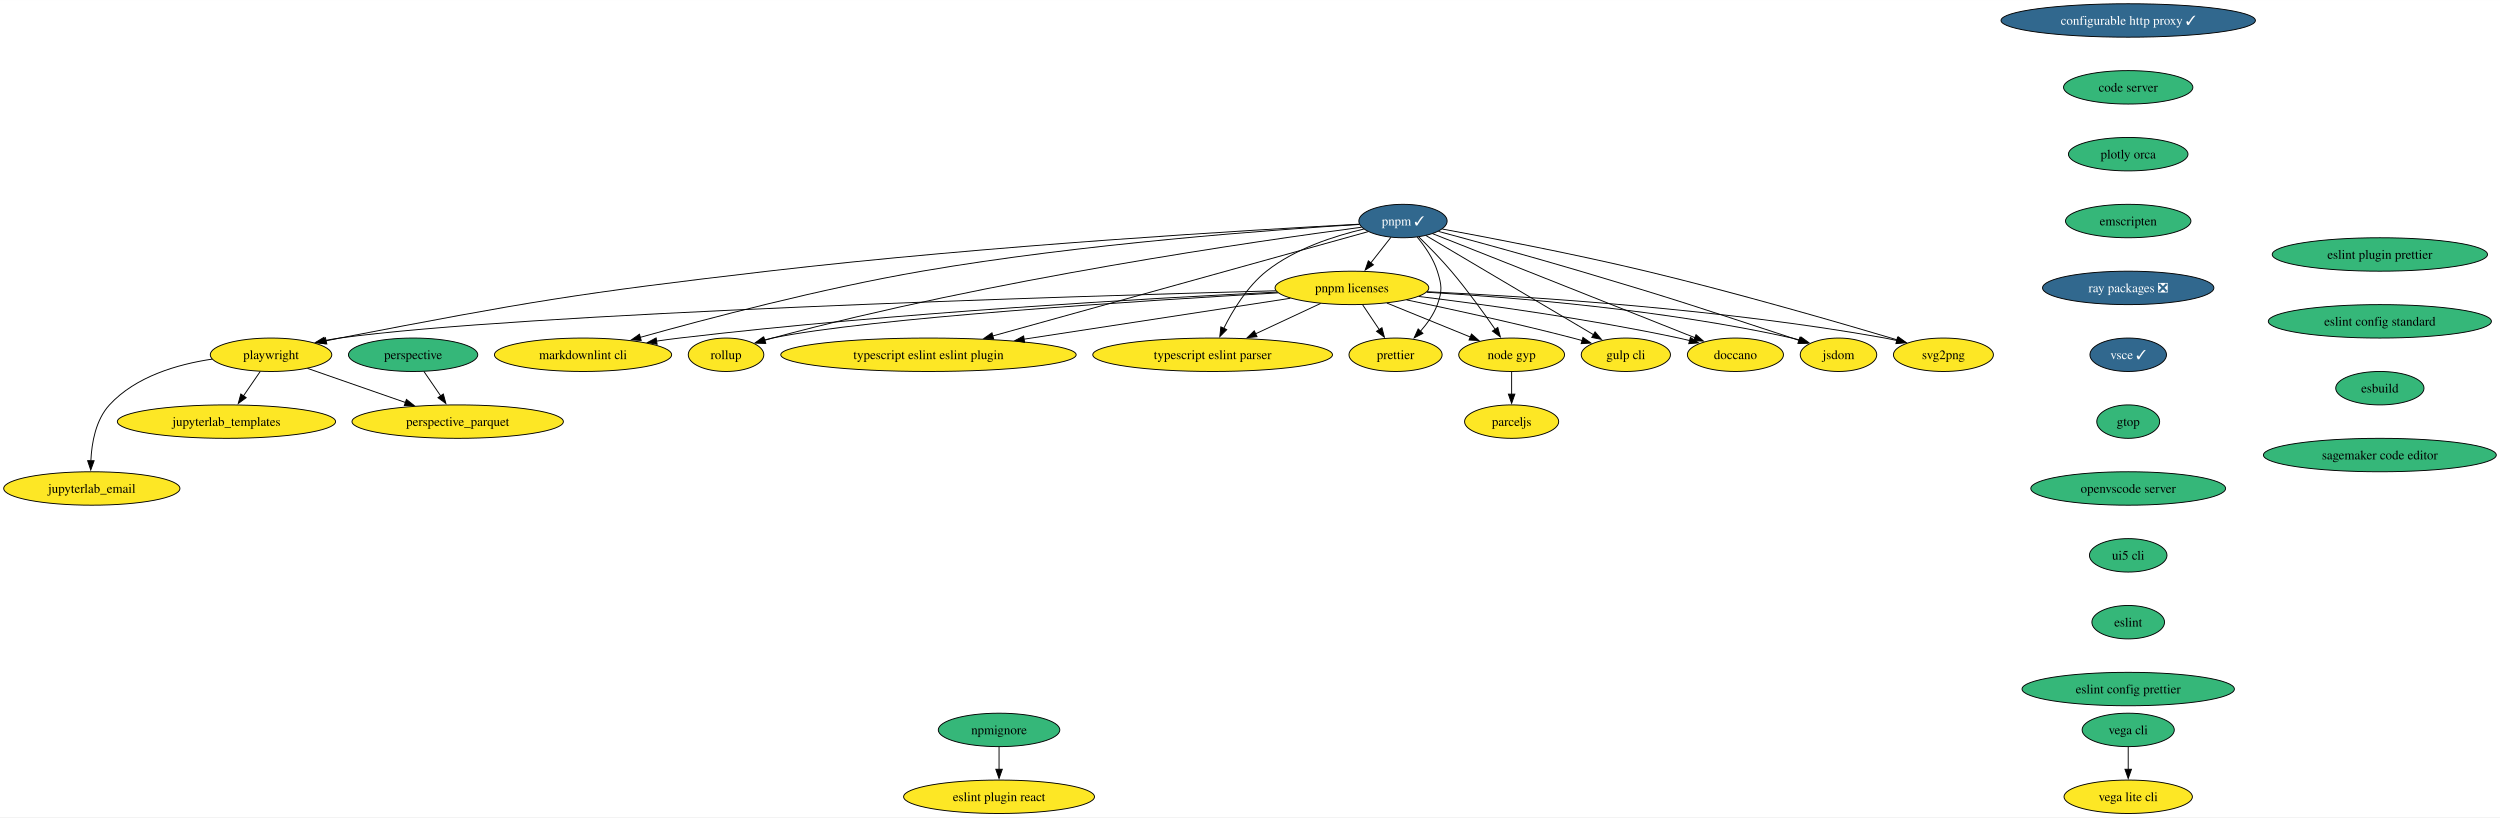
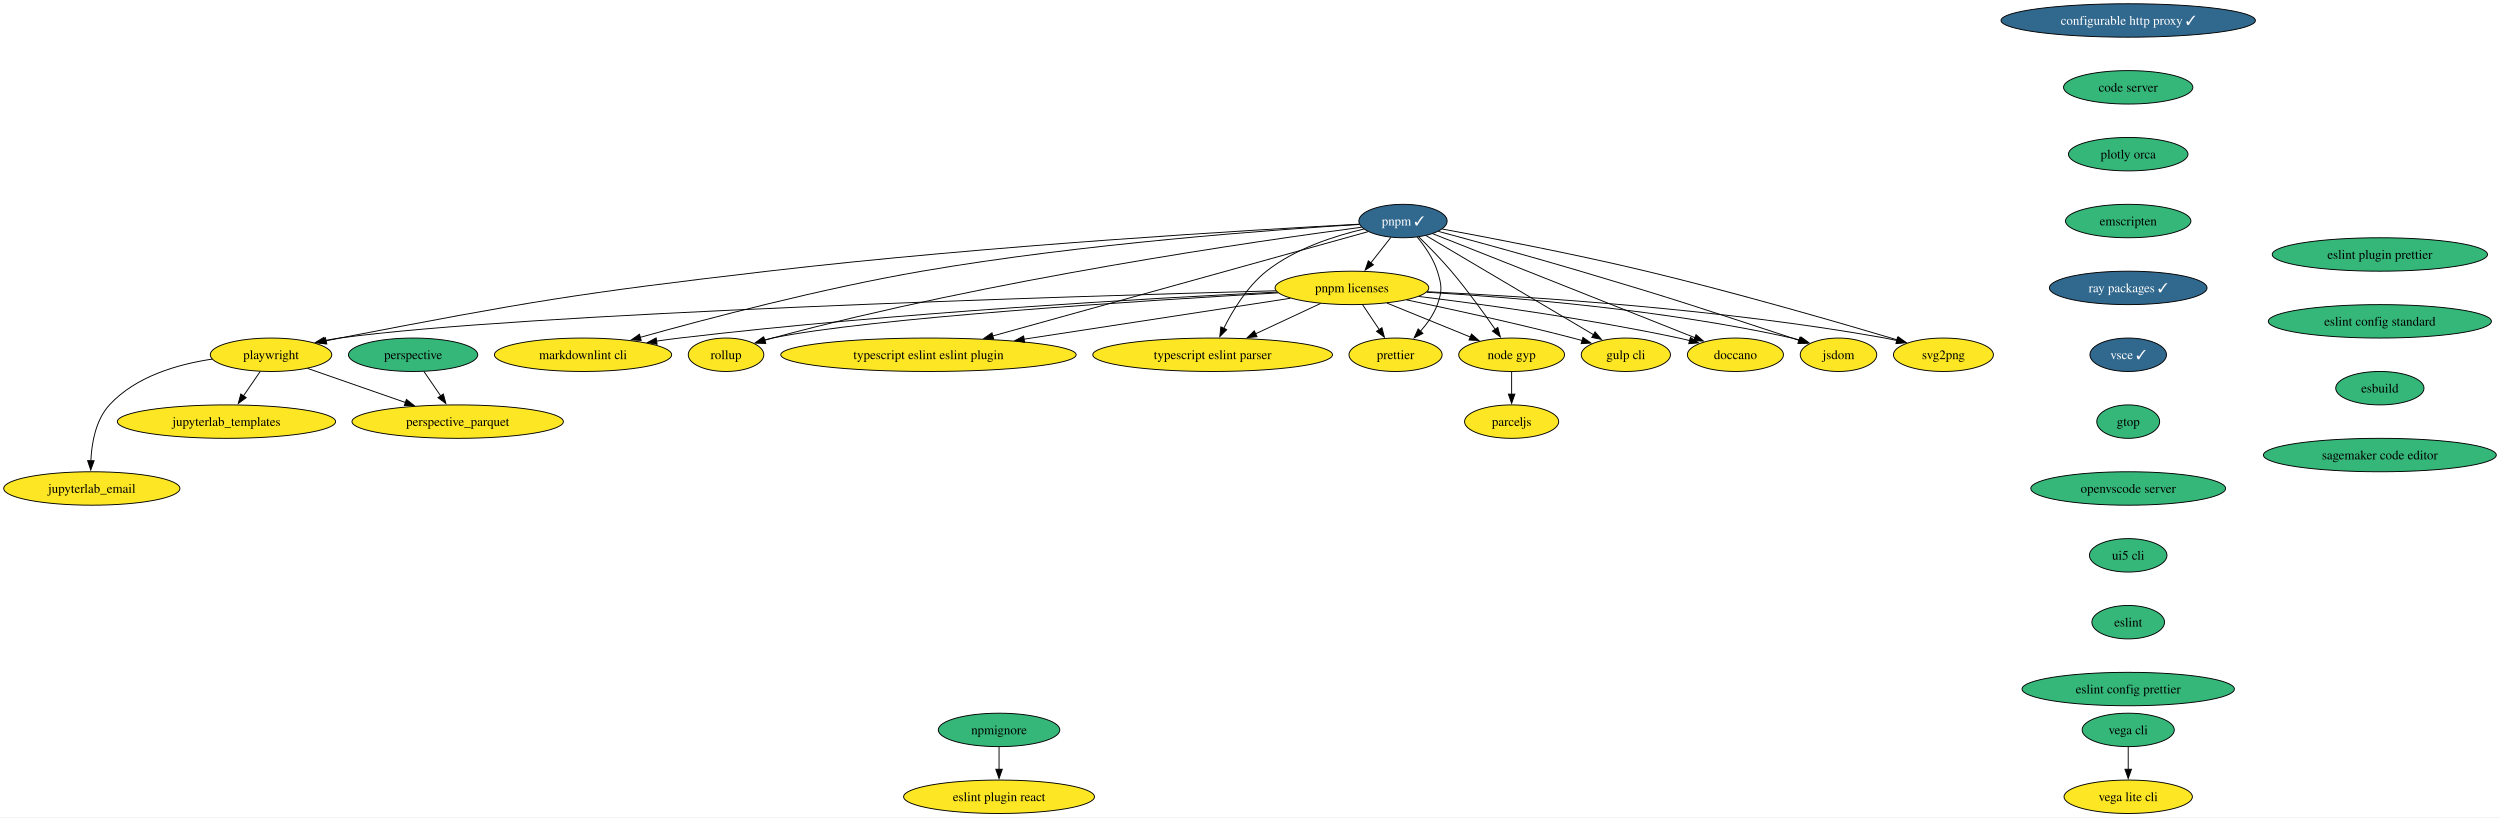
<svg xmlns="http://www.w3.org/2000/svg" xmlns:xlink="http://www.w3.org/1999/xlink" width="2692pt" height="880pt" viewBox="0.00 0.00 2692.26 880.00">
  <g id="graph0" class="graph" transform="scale(1 1) rotate(0) translate(4 876)">
    <polygon fill="white" stroke="none" points="-4,4 -4,-876 2688.26,-876 2688.26,4 -4,4" />
    <g id="node1" class="node">
      <g id="a_node1">
        <a xlink:href="https://github.com/conda-forge/configurable-http-proxy-feedstock/pull/65" xlink:title="configurable http proxy ✓">
          <ellipse fill="#31688e" stroke="black" cx="2287.88" cy="-854" rx="136.97" ry="18" />
          <text text-anchor="middle" x="2287.88" y="-849.33" font-family="Times,serif" font-size="14.00" fill="white">configurable http proxy ✓</text>
        </a>
      </g>
    </g>
    <g id="node2" class="node">
      <g id="a_node2">
        <a xlink:href="https://github.com/conda-forge/code-server-feedstock" xlink:title="code server">
          <ellipse fill="#35b779" stroke="black" cx="2287.88" cy="-782" rx="69.62" ry="18" />
          <text text-anchor="middle" x="2287.88" y="-777.33" font-family="Times,serif" font-size="14.00">code server</text>
        </a>
      </g>
    </g>
    <g id="node7" class="node">
      <g id="a_node7">
        <a xlink:href="https://github.com/conda-forge/plotly-orca-feedstock" xlink:title="plotly orca">
          <ellipse fill="#35b779" stroke="black" cx="2287.88" cy="-710" rx="64.36" ry="18" />
          <text text-anchor="middle" x="2287.88" y="-705.33" font-family="Times,serif" font-size="14.00">plotly orca</text>
        </a>
      </g>
    </g>
    <g id="node3" class="node">
      <g id="a_node3">
        <a xlink:href="https://github.com/conda-forge/svg2png-feedstock" xlink:title="svg2png">
          <ellipse fill="#fde725" stroke="black" cx="2088.88" cy="-494" rx="53.84" ry="18" />
          <text text-anchor="middle" x="2088.88" y="-489.32" font-family="Times,serif" font-size="14.00">svg2png</text>
        </a>
      </g>
    </g>
    <g id="node4" class="node">
      <g id="a_node4">
        <a xlink:href="https://github.com/conda-forge/jsdom-feedstock" xlink:title="jsdom">
          <ellipse fill="#fde725" stroke="black" cx="1975.88" cy="-494" rx="41.21" ry="18" />
          <text text-anchor="middle" x="1975.88" y="-489.32" font-family="Times,serif" font-size="14.00">jsdom</text>
        </a>
      </g>
    </g>
    <g id="node5" class="node">
      <g id="a_node5">
        <a xlink:href="https://github.com/conda-forge/vega-cli-feedstock" xlink:title="vega cli">
          <ellipse fill="#35b779" stroke="black" cx="2287.88" cy="-90" rx="49.63" ry="18" />
          <text text-anchor="middle" x="2287.88" y="-85.33" font-family="Times,serif" font-size="14.00">vega cli</text>
        </a>
      </g>
    </g>
    <g id="node6" class="node">
      <g id="a_node6">
        <a xlink:href="https://github.com/conda-forge/vega-lite-cli-feedstock" xlink:title="vega lite cli">
          <ellipse fill="#fde725" stroke="black" cx="2287.88" cy="-18" rx="69.1" ry="18" />
          <text text-anchor="middle" x="2287.88" y="-13.32" font-family="Times,serif" font-size="14.00">vega lite cli</text>
        </a>
      </g>
    </g>
    <g id="edge2" class="edge">
      <path fill="none" stroke="black" d="M2287.88,-71.7C2287.88,-64.41 2287.88,-55.73 2287.88,-47.54" />
      <polygon fill="black" stroke="black" points="2291.38,-47.62 2287.88,-37.62 2284.38,-47.62 2291.38,-47.62" />
    </g>
    <g id="node8" class="node">
      <g id="a_node8">
        <a xlink:href="https://github.com/conda-forge/emscripten-feedstock" xlink:title="emscripten">
          <ellipse fill="#35b779" stroke="black" cx="2287.88" cy="-638" rx="67.52" ry="18" />
          <text text-anchor="middle" x="2287.88" y="-633.33" font-family="Times,serif" font-size="14.00">emscripten</text>
        </a>
      </g>
    </g>
    <g id="node13" class="node">
      <g id="a_node13">
-         <a xlink:href="https://github.com/conda-forge/ray-packages-feedstock/pull/168" xlink:title="ray packages ❎">
-           <ellipse fill="#31688e" stroke="black" cx="2287.88" cy="-566" rx="92.25" ry="18" />
-           <text text-anchor="middle" x="2287.88" y="-561.33" font-family="Times,serif" font-size="14.00" fill="white">ray packages ❎</text>
+         <a xlink:href="https://github.com/conda-forge/ray-packages-feedstock/pull/168" xlink:title="ray packages ✓">
+           <ellipse fill="#31688e" stroke="black" cx="2287.88" cy="-566" rx="84.88" ry="18" />
+           <text text-anchor="middle" x="2287.88" y="-561.33" font-family="Times,serif" font-size="14.00" fill="white">ray packages ✓</text>
        </a>
      </g>
    </g>
    <g id="node9" class="node">
      <g id="a_node9">
        <a xlink:href="https://github.com/conda-forge/jupyterlab_templates-feedstock" xlink:title="jupyterlab_templates">
          <ellipse fill="#fde725" stroke="black" cx="239.88" cy="-422" rx="117.5" ry="18" />
          <text text-anchor="middle" x="239.88" y="-417.32" font-family="Times,serif" font-size="14.00">jupyterlab_templates</text>
        </a>
      </g>
    </g>
    <g id="node10" class="node">
      <g id="a_node10">
        <a xlink:href="https://github.com/conda-forge/perspective-feedstock" xlink:title="perspective">
          <ellipse fill="#35b779" stroke="black" cx="440.88" cy="-494" rx="69.62" ry="18" />
          <text text-anchor="middle" x="440.88" y="-489.32" font-family="Times,serif" font-size="14.00">perspective</text>
        </a>
      </g>
    </g>
    <g id="node11" class="node">
      <g id="a_node11">
        <a xlink:href="https://github.com/conda-forge/perspective_parquet-feedstock" xlink:title="perspective_parquet">
          <ellipse fill="#fde725" stroke="black" cx="488.88" cy="-422" rx="113.82" ry="18" />
          <text text-anchor="middle" x="488.88" y="-417.32" font-family="Times,serif" font-size="14.00">perspective_parquet</text>
        </a>
      </g>
    </g>
    <g id="edge5" class="edge">
      <path fill="none" stroke="black" d="M452.49,-476.05C457.96,-468.09 464.59,-458.41 470.7,-449.51" />
      <polygon fill="black" stroke="black" points="473.4,-451.75 476.17,-441.52 467.63,-447.79 473.4,-451.75" />
    </g>
    <g id="node12" class="node">
      <g id="a_node12">
        <a xlink:href="https://github.com/conda-forge/doccano-feedstock" xlink:title="doccano">
          <ellipse fill="#fde725" stroke="black" cx="1864.88" cy="-494" rx="51.74" ry="18" />
          <text text-anchor="middle" x="1864.88" y="-489.32" font-family="Times,serif" font-size="14.00">doccano</text>
        </a>
      </g>
    </g>
    <g id="node14" class="node">
      <g id="a_node14">
        <a xlink:href="https://github.com/conda-forge/vsce-feedstock/pull/64" xlink:title="vsce ✓">
          <ellipse fill="#31688e" stroke="black" cx="2287.88" cy="-494" rx="41.21" ry="18" />
          <text text-anchor="middle" x="2287.88" y="-489.32" font-family="Times,serif" font-size="14.00" fill="white">vsce ✓</text>
        </a>
      </g>
    </g>
    <g id="node16" class="node">
      <g id="a_node16">
        <a xlink:href="https://github.com/conda-forge/gtop-feedstock" xlink:title="gtop">
          <ellipse fill="#35b779" stroke="black" cx="2287.88" cy="-422" rx="33.85" ry="18" />
          <text text-anchor="middle" x="2287.88" y="-417.32" font-family="Times,serif" font-size="14.00">gtop</text>
        </a>
      </g>
    </g>
    <g id="node15" class="node">
      <g id="a_node15">
        <a xlink:href="https://github.com/conda-forge/gulp-cli-feedstock" xlink:title="gulp cli">
          <ellipse fill="#fde725" stroke="black" cx="1746.88" cy="-494" rx="48.05" ry="18" />
          <text text-anchor="middle" x="1746.88" y="-489.32" font-family="Times,serif" font-size="14.00">gulp cli</text>
        </a>
      </g>
    </g>
    <g id="node20" class="node">
      <g id="a_node20">
        <a xlink:href="https://github.com/conda-forge/openvscode-server-feedstock" xlink:title="openvscode server">
          <ellipse fill="#35b779" stroke="black" cx="2287.88" cy="-350" rx="104.87" ry="18" />
          <text text-anchor="middle" x="2287.88" y="-345.32" font-family="Times,serif" font-size="14.00">openvscode server</text>
        </a>
      </g>
    </g>
    <g id="node17" class="node">
      <g id="a_node17">
        <a xlink:href="https://github.com/conda-forge/node-gyp-feedstock" xlink:title="node gyp">
          <ellipse fill="#fde725" stroke="black" cx="1623.88" cy="-494" rx="57" ry="18" />
          <text text-anchor="middle" x="1623.88" y="-489.32" font-family="Times,serif" font-size="14.00">node gyp</text>
        </a>
      </g>
    </g>
    <g id="node18" class="node">
      <g id="a_node18">
        <a xlink:href="https://github.com/conda-forge/parceljs-feedstock" xlink:title="parceljs">
          <ellipse fill="#fde725" stroke="black" cx="1623.88" cy="-422" rx="50.68" ry="18" />
          <text text-anchor="middle" x="1623.88" y="-417.32" font-family="Times,serif" font-size="14.00">parceljs</text>
        </a>
      </g>
    </g>
    <g id="edge9" class="edge">
      <path fill="none" stroke="black" d="M1623.88,-475.7C1623.88,-468.41 1623.88,-459.73 1623.88,-451.54" />
      <polygon fill="black" stroke="black" points="1627.38,-451.62 1623.88,-441.62 1620.38,-451.62 1627.38,-451.62" />
    </g>
    <g id="node19" class="node">
      <g id="a_node19">
        <a xlink:href="https://github.com/conda-forge/prettier-feedstock" xlink:title="prettier">
          <ellipse fill="#fde725" stroke="black" cx="1498.88" cy="-494" rx="50.16" ry="18" />
          <text text-anchor="middle" x="1498.88" y="-489.32" font-family="Times,serif" font-size="14.00">prettier</text>
        </a>
      </g>
    </g>
    <g id="node21" class="node">
      <g id="a_node21">
        <a xlink:href="https://github.com/conda-forge/ui5-cli-feedstock" xlink:title="ui5 cli">
          <ellipse fill="#35b779" stroke="black" cx="2287.88" cy="-278" rx="41.74" ry="18" />
          <text text-anchor="middle" x="2287.88" y="-273.32" font-family="Times,serif" font-size="14.00">ui5 cli</text>
        </a>
      </g>
    </g>
    <g id="node22" class="node">
      <g id="a_node22">
        <a xlink:href="https://github.com/conda-forge/eslint-feedstock" xlink:title="eslint">
          <ellipse fill="#35b779" stroke="black" cx="2287.88" cy="-206" rx="39.11" ry="18" />
          <text text-anchor="middle" x="2287.88" y="-201.33" font-family="Times,serif" font-size="14.00">eslint</text>
        </a>
      </g>
    </g>
    <g id="node23" class="node">
      <g id="a_node23">
        <a xlink:href="https://github.com/conda-forge/eslint-config-prettier-feedstock" xlink:title="eslint config prettier">
          <ellipse fill="#35b779" stroke="black" cx="2287.88" cy="-134" rx="114.34" ry="18" />
          <text text-anchor="middle" x="2287.88" y="-129.32" font-family="Times,serif" font-size="14.00">eslint config prettier</text>
        </a>
      </g>
    </g>
    <g id="node24" class="node">
      <g id="a_node24">
        <a xlink:href="https://github.com/conda-forge/typescript-eslint-parser-feedstock" xlink:title="typescript eslint parser">
          <ellipse fill="#fde725" stroke="black" cx="1301.88" cy="-494" rx="129.07" ry="18" />
          <text text-anchor="middle" x="1301.88" y="-489.32" font-family="Times,serif" font-size="14.00">typescript eslint parser</text>
        </a>
      </g>
    </g>
    <g id="node25" class="node">
      <g id="a_node25">
        <a xlink:href="https://github.com/conda-forge/eslint-plugin-prettier-feedstock" xlink:title="eslint plugin prettier">
          <ellipse fill="#35b779" stroke="black" cx="2558.88" cy="-602" rx="115.92" ry="18" />
          <text text-anchor="middle" x="2558.88" y="-597.33" font-family="Times,serif" font-size="14.00">eslint plugin prettier</text>
        </a>
      </g>
    </g>
    <g id="node26" class="node">
      <g id="a_node26">
        <a xlink:href="https://github.com/conda-forge/eslint-config-standard-feedstock" xlink:title="eslint config standard">
          <ellipse fill="#35b779" stroke="black" cx="2558.88" cy="-530" rx="120.13" ry="18" />
          <text text-anchor="middle" x="2558.88" y="-525.33" font-family="Times,serif" font-size="14.00">eslint config standard</text>
        </a>
      </g>
    </g>
    <g id="node27" class="node">
      <g id="a_node27">
        <a xlink:href="https://github.com/conda-forge/esbuild-feedstock" xlink:title="esbuild">
          <ellipse fill="#35b779" stroke="black" cx="2558.88" cy="-458" rx="47.53" ry="18" />
          <text text-anchor="middle" x="2558.88" y="-453.32" font-family="Times,serif" font-size="14.00">esbuild</text>
        </a>
      </g>
    </g>
    <g id="node31" class="node">
      <g id="a_node31">
        <a xlink:href="https://github.com/conda-forge/sagemaker-code-editor-feedstock" xlink:title="sagemaker code editor">
          <ellipse fill="#35b779" stroke="black" cx="2558.88" cy="-386" rx="125.39" ry="18" />
          <text text-anchor="middle" x="2558.88" y="-381.32" font-family="Times,serif" font-size="14.00">sagemaker code editor</text>
        </a>
      </g>
    </g>
    <g id="node28" class="node">
      <g id="a_node28">
        <a xlink:href="https://github.com/conda-forge/eslint-plugin-react-feedstock" xlink:title="eslint plugin react">
          <ellipse fill="#fde725" stroke="black" cx="1071.88" cy="-18" rx="102.77" ry="18" />
          <text text-anchor="middle" x="1071.88" y="-13.32" font-family="Times,serif" font-size="14.00">eslint plugin react</text>
        </a>
      </g>
    </g>
    <g id="node29" class="node">
      <g id="a_node29">
        <a xlink:href="https://github.com/conda-forge/typescript-eslint-eslint-plugin-feedstock" xlink:title="typescript eslint eslint plugin">
          <ellipse fill="#fde725" stroke="black" cx="995.88" cy="-494" rx="159.06" ry="18" />
          <text text-anchor="middle" x="995.88" y="-489.32" font-family="Times,serif" font-size="14.00">typescript eslint eslint plugin</text>
        </a>
      </g>
    </g>
    <g id="node30" class="node">
      <g id="a_node30">
        <a xlink:href="https://github.com/conda-forge/jupyterlab_email-feedstock" xlink:title="jupyterlab_email">
          <ellipse fill="#fde725" stroke="black" cx="94.88" cy="-350" rx="94.88" ry="18" />
          <text text-anchor="middle" x="94.88" y="-345.32" font-family="Times,serif" font-size="14.00">jupyterlab_email</text>
        </a>
      </g>
    </g>
    <g id="node32" class="node">
      <g id="a_node32">
        <a xlink:href="https://github.com/conda-forge/npmignore-feedstock" xlink:title="npmignore">
          <ellipse fill="#35b779" stroke="black" cx="1071.88" cy="-90" rx="65.41" ry="18" />
          <text text-anchor="middle" x="1071.88" y="-85.33" font-family="Times,serif" font-size="14.00">npmignore</text>
        </a>
      </g>
    </g>
    <g id="edge17" class="edge">
      <path fill="none" stroke="black" d="M1071.88,-71.7C1071.88,-64.41 1071.88,-55.73 1071.88,-47.54" />
      <polygon fill="black" stroke="black" points="1075.38,-47.62 1071.88,-37.62 1068.38,-47.62 1075.38,-47.62" />
    </g>
    <g id="node33" class="node">
      <g id="a_node33">
        <a xlink:href="https://github.com/conda-forge/pnpm-feedstock/pull/98" xlink:title="pnpm ✓">
          <ellipse fill="#31688e" stroke="black" cx="1506.88" cy="-638" rx="47.53" ry="18" />
          <text text-anchor="middle" x="1506.88" y="-633.33" font-family="Times,serif" font-size="14.00" fill="white">pnpm ✓</text>
        </a>
      </g>
    </g>
    <g id="edge18" class="edge">
      <path fill="none" stroke="black" d="M1549.28,-629.39C1601.26,-619.84 1691.93,-602.46 1768.88,-584 1865.41,-560.84 1976.83,-528.58 2039.46,-509.93" />
      <polygon fill="black" stroke="black" points="2040.16,-513.37 2048.74,-507.16 2038.16,-506.67 2040.16,-513.37" />
    </g>
    <g id="edge19" class="edge">
      <path fill="none" stroke="black" d="M1545.04,-626.83C1583.67,-616.44 1645.09,-599.65 1697.88,-584 1799.76,-553.79 1824.9,-545.11 1925.88,-512 1928.37,-511.18 1930.94,-510.33 1933.53,-509.47" />
      <polygon fill="black" stroke="black" points="1934.37,-512.88 1942.73,-506.38 1932.14,-506.24 1934.37,-512.88" />
    </g>
    <g id="edge20" class="edge">
      <path fill="none" stroke="black" d="M1538.83,-624.38C1565.98,-613.65 1605.99,-597.83 1640.88,-584 1703.59,-559.14 1776.14,-530.3 1821.28,-512.35" />
      <polygon fill="black" stroke="black" points="1822.46,-515.64 1830.46,-508.69 1819.87,-509.14 1822.46,-515.64" />
    </g>
    <g id="edge21" class="edge">
      <path fill="none" stroke="black" d="M1531.66,-622.34C1574.59,-596.93 1662.92,-544.68 1712.02,-515.62" />
      <polygon fill="black" stroke="black" points="1713.74,-518.67 1720.57,-510.57 1710.18,-512.65 1713.74,-518.67" />
    </g>
    <g id="edge22" class="edge">
      <path fill="none" stroke="black" d="M1523.91,-620.88C1534.39,-610.66 1547.87,-596.98 1558.88,-584 1576,-563.81 1593.6,-539.44 1606.16,-521.31" />
      <polygon fill="black" stroke="black" points="1608.96,-523.42 1611.73,-513.2 1603.19,-519.46 1608.96,-523.42" />
    </g>
    <g id="edge23" class="edge">
      <path fill="none" stroke="black" d="M1522.14,-620.78C1530.32,-610.95 1539.57,-597.7 1543.88,-584 1548.68,-568.74 1549.39,-563.02 1543.88,-548 1540.02,-537.52 1533.08,-527.69 1525.78,-519.41" />
      <polygon fill="black" stroke="black" points="1528.32,-517 1518.89,-512.17 1523.25,-521.83 1528.32,-517" />
    </g>
    <g id="edge24" class="edge">
      <path fill="none" stroke="black" d="M1464.67,-629.37C1433.19,-621.99 1390.5,-608.25 1359.88,-584 1339.26,-567.68 1323.61,-541.92 1313.8,-522.31" />
      <polygon fill="black" stroke="black" points="1317.07,-521.03 1309.6,-513.51 1310.75,-524.05 1317.07,-521.03" />
    </g>
    <g id="edge25" class="edge">
      <path fill="none" stroke="black" d="M1469.3,-626.56C1383.95,-602.84 1174.44,-544.62 1064.99,-514.21" />
      <polygon fill="black" stroke="black" points="1066.11,-510.88 1055.54,-511.58 1064.24,-517.63 1066.11,-510.88" />
    </g>
    <g id="node34" class="node">
      <g id="a_node34">
        <a xlink:href="https://github.com/conda-forge/pnpm-licenses-feedstock" xlink:title="pnpm licenses">
          <ellipse fill="#fde725" stroke="black" cx="1451.88" cy="-566" rx="82.77" ry="18" />
          <text text-anchor="middle" x="1451.88" y="-561.33" font-family="Times,serif" font-size="14.00">pnpm licenses</text>
        </a>
      </g>
    </g>
    <g id="edge26" class="edge">
      <path fill="none" stroke="black" d="M1493.84,-620.41C1487.36,-612.16 1479.38,-602.01 1472.13,-592.78" />
      <polygon fill="black" stroke="black" points="1475.06,-590.85 1466.13,-585.15 1469.56,-595.17 1475.06,-590.85" />
    </g>
    <g id="node35" class="node">
      <g id="a_node35">
        <a xlink:href="https://github.com/conda-forge/rollup-feedstock" xlink:title="rollup">
          <ellipse fill="#fde725" stroke="black" cx="777.88" cy="-494" rx="40.69" ry="18" />
          <text text-anchor="middle" x="777.88" y="-489.32" font-family="Times,serif" font-size="14.00">rollup</text>
        </a>
      </g>
    </g>
    <g id="edge27" class="edge">
      <path fill="none" stroke="black" d="M1462.23,-631.34C1352.83,-616.91 1063.11,-575.36 827.88,-512 825.13,-511.26 822.31,-510.45 819.48,-509.59" />
      <polygon fill="black" stroke="black" points="820.66,-506.3 810.07,-506.61 818.54,-512.97 820.66,-506.3" />
    </g>
    <g id="node36" class="node">
      <g id="a_node36">
        <a xlink:href="https://github.com/conda-forge/markdownlint-cli-feedstock" xlink:title="markdownlint cli">
          <ellipse fill="#fde725" stroke="black" cx="623.88" cy="-494" rx="95.4" ry="18" />
          <text text-anchor="middle" x="623.88" y="-489.32" font-family="Times,serif" font-size="14.00">markdownlint cli</text>
        </a>
      </g>
    </g>
    <g id="edge28" class="edge">
      <path fill="none" stroke="black" d="M1459.8,-634.35C1368.46,-628.74 1161.04,-613.65 988.88,-584 880.81,-565.39 757.27,-532.84 685.18,-512.68" />
      <polygon fill="black" stroke="black" points="686.52,-509.43 675.95,-510.09 684.63,-516.16 686.52,-509.43" />
    </g>
    <g id="node37" class="node">
      <g id="a_node37">
        <a xlink:href="https://github.com/conda-forge/playwright-feedstock" xlink:title="playwright">
          <ellipse fill="#fde725" stroke="black" cx="287.88" cy="-494" rx="65.41" ry="18" />
          <text text-anchor="middle" x="287.88" y="-489.32" font-family="Times,serif" font-size="14.00">playwright</text>
        </a>
      </g>
    </g>
    <g id="edge29" class="edge">
      <path fill="none" stroke="black" d="M1459.9,-634.62C1348.85,-628.72 1061.55,-611.84 822.88,-584 616.9,-559.97 565.5,-551.24 361.88,-512 357.01,-511.06 351.98,-510.03 346.94,-508.96" />
      <polygon fill="black" stroke="black" points="347.93,-505.6 337.41,-506.88 346.44,-512.44 347.93,-505.6" />
    </g>
    <g id="edge30" class="edge">
      <path fill="none" stroke="black" d="M1532.79,-561.9C1644.46,-556.64 1851.78,-543.29 2025.88,-512 2030.14,-511.23 2034.54,-510.32 2038.94,-509.31" />
      <polygon fill="black" stroke="black" points="2039.44,-512.79 2048.32,-507.02 2037.78,-505.99 2039.44,-512.79" />
    </g>
    <g id="edge31" class="edge">
      <path fill="none" stroke="black" d="M1532.42,-561.31C1627.43,-555.73 1789.7,-542.39 1925.88,-512 1928.79,-511.35 1931.78,-510.59 1934.77,-509.75" />
      <polygon fill="black" stroke="black" points="1935.5,-513.19 1944.05,-506.93 1933.47,-506.49 1935.5,-513.19" />
    </g>
    <g id="edge32" class="edge">
      <path fill="none" stroke="black" d="M1523.8,-556.79C1595.27,-548.01 1707.78,-532.54 1803.88,-512 1807.7,-511.18 1811.64,-510.26 1815.59,-509.29" />
      <polygon fill="black" stroke="black" points="1816.39,-512.7 1825.19,-506.8 1814.63,-505.92 1816.39,-512.7" />
    </g>
    <g id="edge33" class="edge">
      <path fill="none" stroke="black" d="M1510.84,-553.08C1559.17,-543.02 1629.24,-527.77 1689.88,-512 1693.17,-511.14 1696.56,-510.23 1699.96,-509.28" />
      <polygon fill="black" stroke="black" points="1700.69,-512.71 1709.34,-506.59 1698.77,-505.98 1700.69,-512.71" />
    </g>
    <g id="edge34" class="edge">
      <path fill="none" stroke="black" d="M1489.62,-549.64C1516.07,-538.87 1551.53,-524.44 1579.36,-513.12" />
      <polygon fill="black" stroke="black" points="1580.66,-516.37 1588.6,-509.35 1578.02,-509.88 1580.66,-516.37" />
    </g>
    <g id="edge35" class="edge">
      <path fill="none" stroke="black" d="M1463.49,-547.7C1468.87,-539.7 1475.36,-530.02 1481.31,-521.15" />
      <polygon fill="black" stroke="black" points="1484.2,-523.13 1486.87,-512.88 1478.39,-519.23 1484.2,-523.13" />
    </g>
    <g id="edge36" class="edge">
      <path fill="none" stroke="black" d="M1418.21,-549.29C1397.56,-539.65 1370.82,-527.17 1348.19,-516.61" />
      <polygon fill="black" stroke="black" points="1349.69,-513.45 1339.15,-512.4 1346.73,-519.8 1349.69,-513.45" />
    </g>
    <g id="edge37" class="edge">
      <path fill="none" stroke="black" d="M1385.57,-554.82C1310.32,-543.27 1186.65,-524.29 1098.82,-510.8" />
      <polygon fill="black" stroke="black" points="1099.4,-507.35 1088.99,-509.29 1098.34,-514.27 1099.4,-507.35" />
    </g>
    <g id="edge38" class="edge">
      <path fill="none" stroke="black" d="M1372.41,-560.66C1228.4,-552.4 929.77,-533.32 827.88,-512 824.91,-511.38 821.87,-510.63 818.83,-509.81" />
      <polygon fill="black" stroke="black" points="819.99,-506.5 809.4,-506.98 817.97,-513.21 819.99,-506.5" />
    </g>
    <g id="edge39" class="edge">
      <path fill="none" stroke="black" d="M1371.3,-561.45C1237.38,-555.01 960.67,-539.49 727.88,-512 719.82,-511.05 711.43,-509.92 703.07,-508.7" />
      <polygon fill="black" stroke="black" points="703.63,-505.24 693.22,-507.21 702.59,-512.16 703.63,-505.24" />
    </g>
    <g id="edge40" class="edge">
      <path fill="none" stroke="black" d="M1369.9,-562.9C1151.05,-556.98 556.48,-538.87 361.88,-512 356.53,-511.26 350.99,-510.32 345.47,-509.27" />
      <polygon fill="black" stroke="black" points="346.2,-505.85 335.71,-507.27 344.8,-512.71 346.2,-505.85" />
    </g>
    <g id="edge41" class="edge">
      <path fill="none" stroke="black" d="M276.26,-476.05C270.8,-468.09 264.16,-458.41 258.05,-449.51" />
      <polygon fill="black" stroke="black" points="261.12,-447.79 252.58,-441.52 255.35,-451.75 261.12,-447.79" />
    </g>
    <g id="edge42" class="edge">
      <path fill="none" stroke="black" d="M327.11,-479.34C357.21,-468.85 399.17,-454.24 432.81,-442.52" />
      <polygon fill="black" stroke="black" points="433.7,-445.92 441.99,-439.33 431.39,-439.31 433.7,-445.92" />
    </g>
    <g id="edge43" class="edge">
      <path fill="none" stroke="black" d="M224.37,-489.29C187.1,-483.74 141.96,-470.59 113.88,-440 99.08,-423.88 94.73,-399.16 93.86,-379.86" />
      <polygon fill="black" stroke="black" points="97.36,-379.85 93.72,-369.9 90.36,-379.95 97.36,-379.85" />
    </g>
  </g>
</svg>
